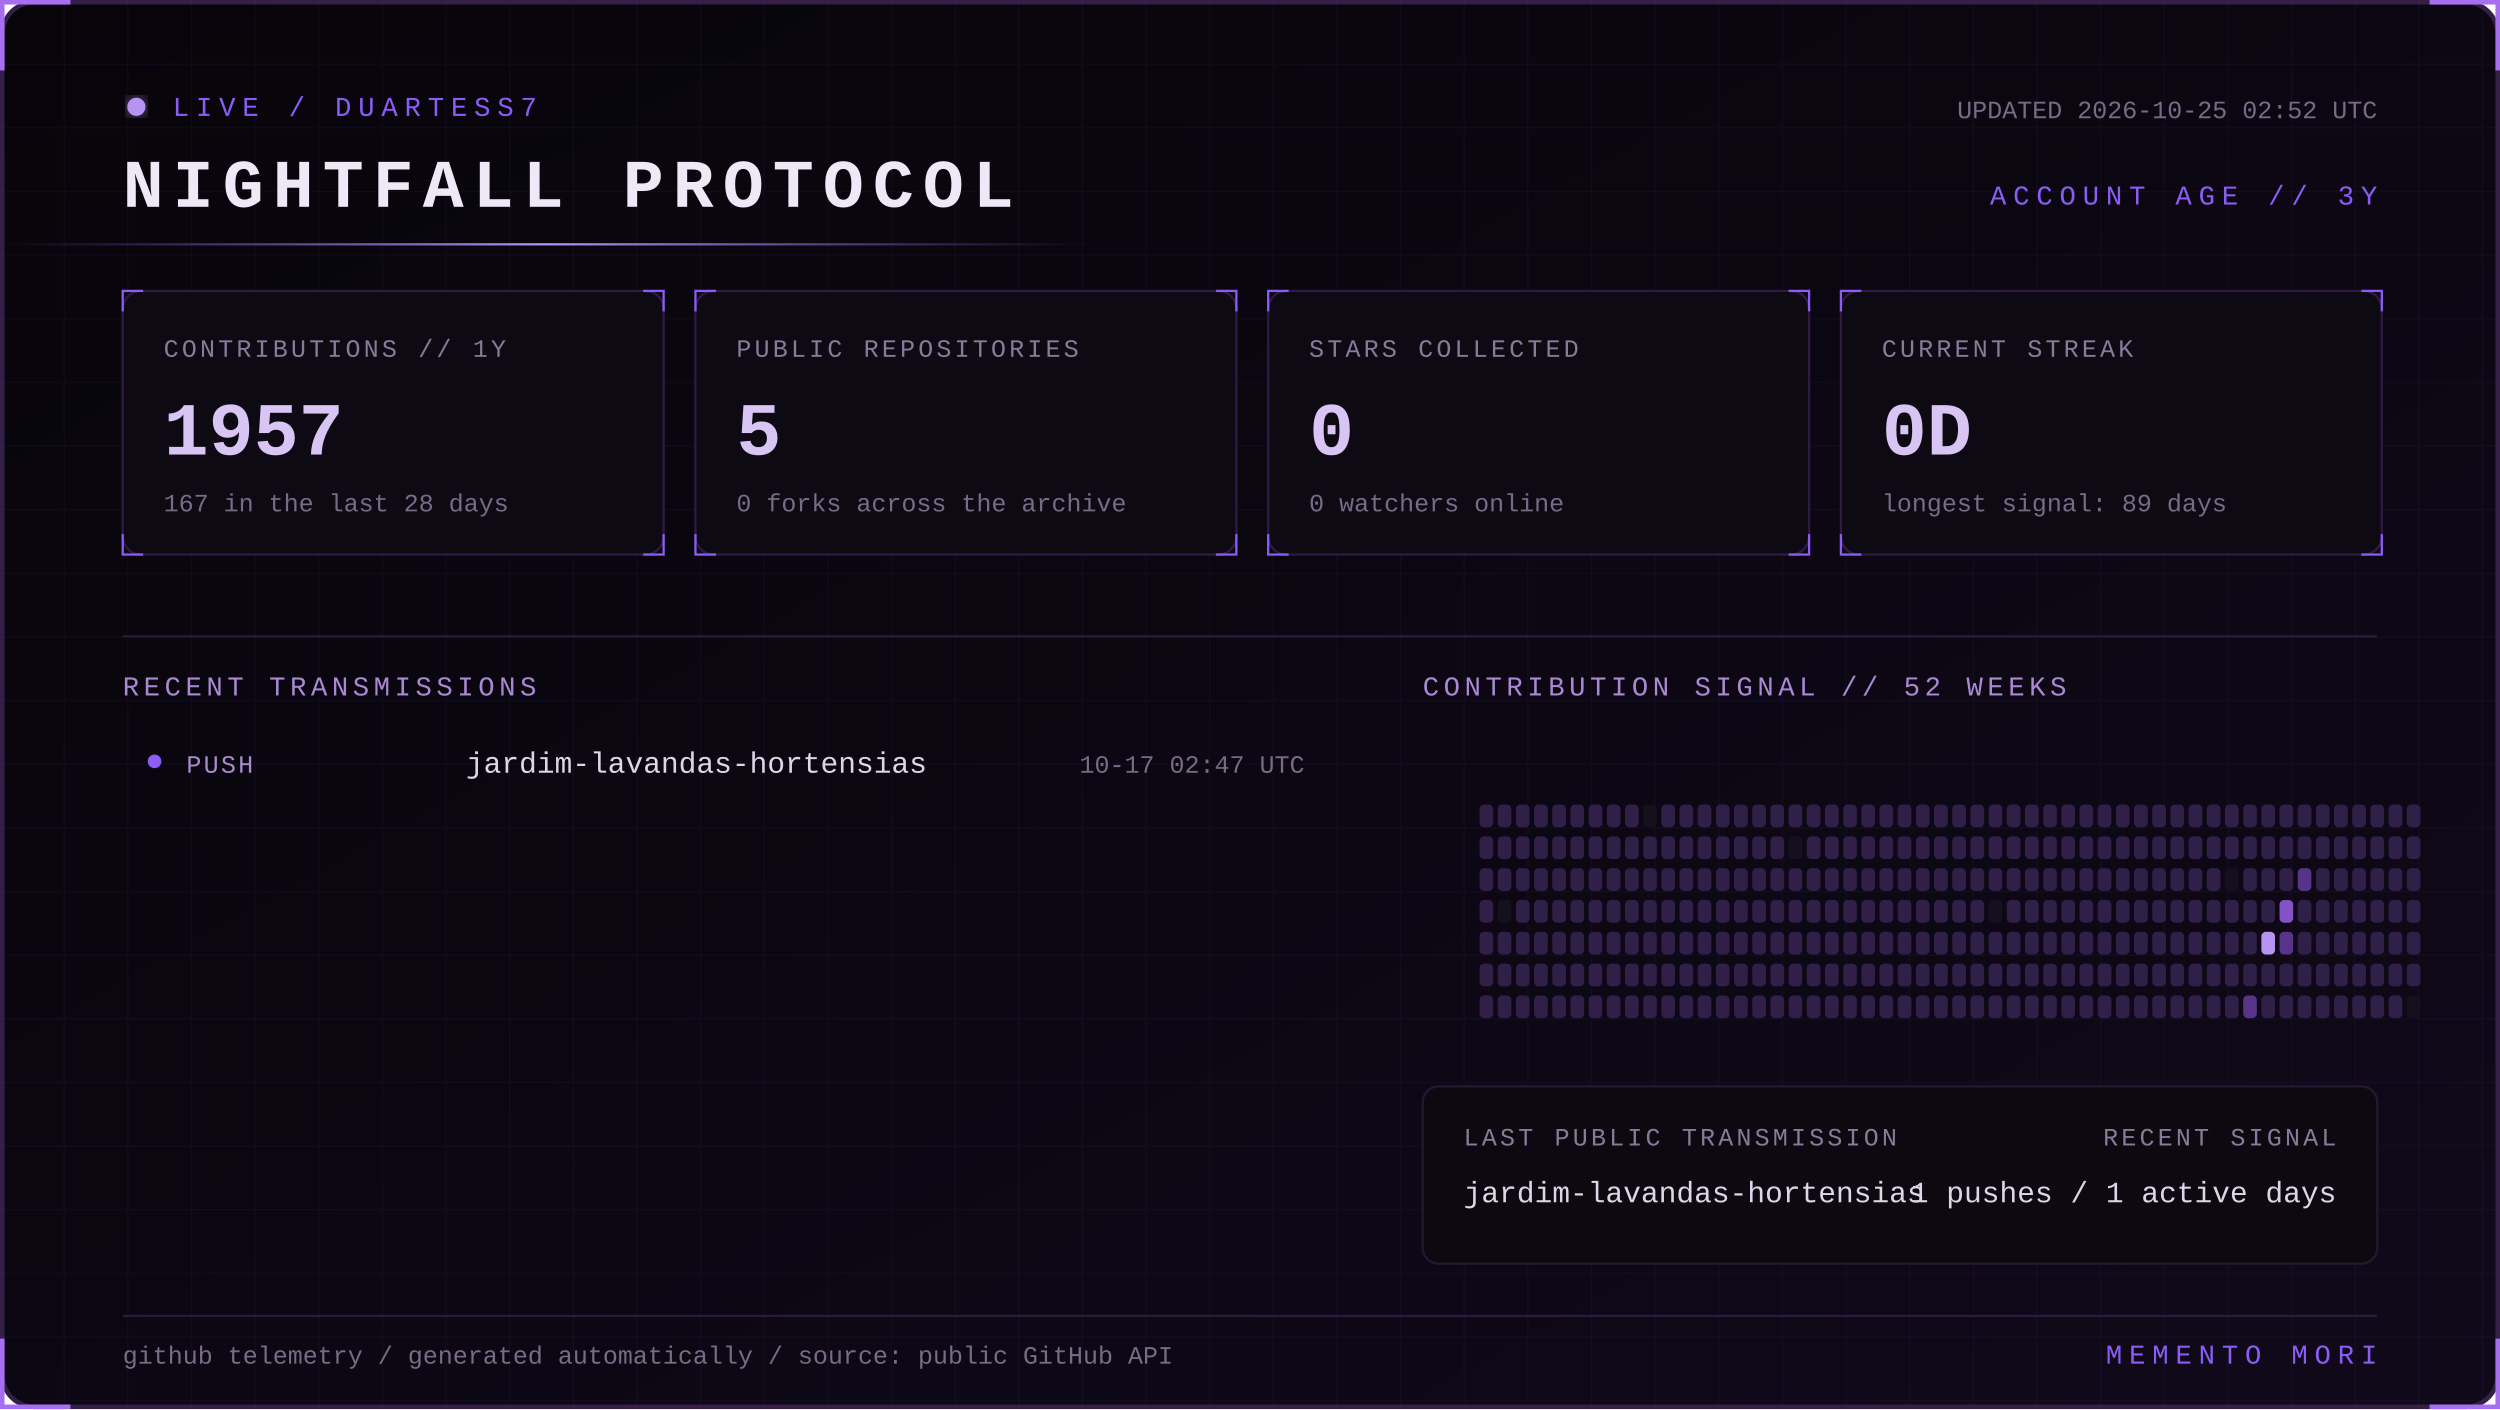
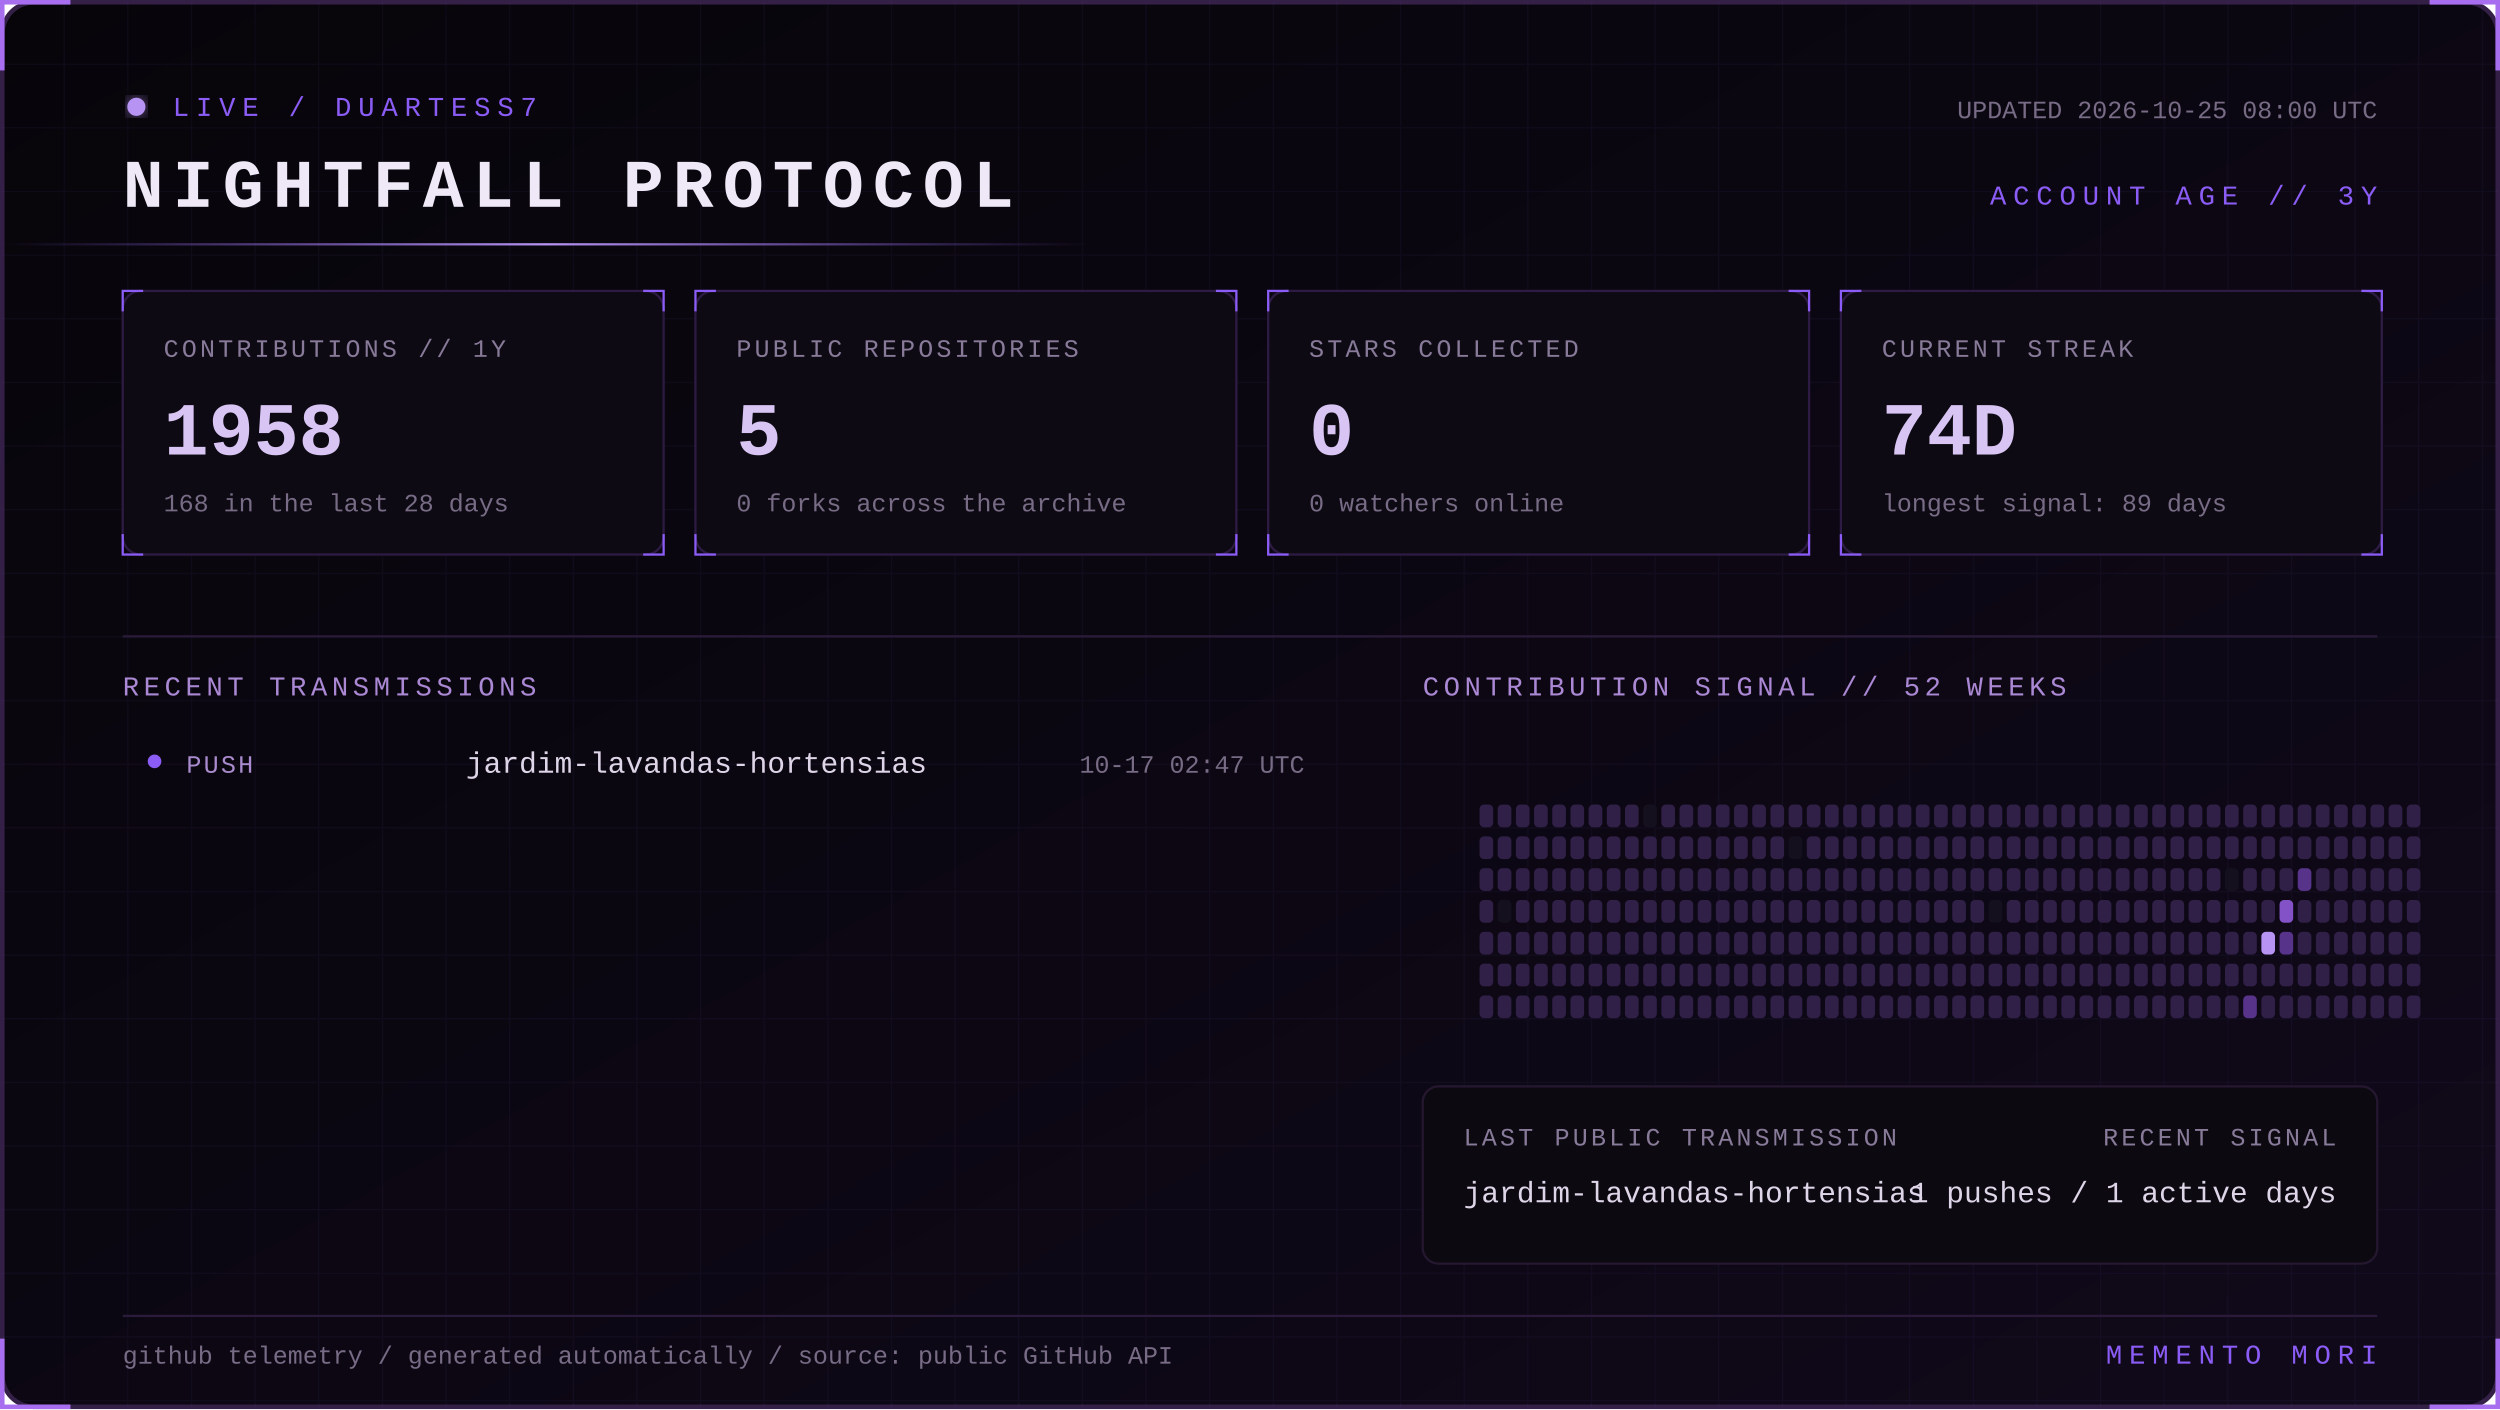
<svg xmlns="http://www.w3.org/2000/svg" width="1100" height="620" viewBox="0 0 1100 620" role="img" aria-labelledby="title desc">
  <defs>
    <linearGradient id="bg" x1="0" y1="0" x2="1" y2="1">
      <stop stop-color="#07050a" />
      <stop offset="1" stop-color="#10091a" />
    </linearGradient>
    <linearGradient id="beam">
      <stop stop-color="#8b5cf6" stop-opacity="0" />
      <stop offset=".5" stop-color="#b794f4" />
      <stop offset="1" stop-color="#8b5cf6" stop-opacity="0" />
    </linearGradient>
    <filter id="glow">
      <feGaussianBlur stdDeviation="4" result="b" />
      <feMerge>
        <feMergeNode in="b" />
        <feMergeNode in="SourceGraphic" />
      </feMerge>
    </filter>
    <pattern id="grid" width="28" height="28" patternUnits="userSpaceOnUse">
      <path d="M28 0H0V28" fill="none" stroke="#8b5cf6" stroke-opacity=".055" />
    </pattern>
    <style>
      text { font-family: Consolas, 'Courier New', monospace; }
      .kicker { fill:#8b5cf6; font-size:12px; letter-spacing:3px; }
      .title { fill:#eee8f7; font-size:30px; font-weight:700; letter-spacing:4px; }
      .label { fill:#887a99; font-size:11px; letter-spacing:1.4px; }
      .value { fill:#d8c5f4; font-size:33px; font-weight:700; }
      .detail,.pct { fill:#776b85; font-size:11px; }
      .section { fill:#aa88d4; font-size:12px; letter-spacing:2px; }
      .lang { fill:#ded5e8; font-size:13px; }
      .event { fill:#a98bce; font-size:11px; letter-spacing:1px; }
      .scan { animation:scan 5s linear infinite; }
      .blink { animation:blink 1.6s step-end infinite; }
      @keyframes scan { from { transform:translateX(-500px) } to { transform:translateX(1100px) } }
      @keyframes blink { 50% { opacity:.25 } }
    </style>
  </defs>
  <rect x="1" y="1" width="1098" height="618" rx="14" fill="url(#bg)" stroke="#342047" stroke-width="2" />
  <rect x="1" y="1" width="1098" height="618" rx="14" fill="url(#grid)" />
  <path d="M31 1H1v30 M1069 1h30v30 M1099 589v30h-30 M31 619H1v-30" stroke="#a76ff0" stroke-width="2" fill="none" />
  <g transform="translate(54 42)">
    <circle cx="6" cy="5" r="4" fill="#b794f4" filter="url(#glow)" class="blink" />
    <text x="22" y="9" class="kicker">LIVE / DUARTESS7</text>
    <text y="49" class="title">NIGHTFALL PROTOCOL</text>
-     <text x="992" y="10" text-anchor="end" class="detail">UPDATED 2026-10-25 02:52 UTC</text>
+     <text x="992" y="10" text-anchor="end" class="detail">UPDATED 2026-10-25 08:00 UTC</text>
    <text x="992" y="48" text-anchor="end" class="kicker">ACCOUNT AGE // 3Y</text>
  </g>
  <rect y="107" width="480" height="1" fill="url(#beam)" class="scan" />
  <g transform="translate(54 128)">
    <rect width="238" height="116" rx="8" fill="#0d0a13" stroke="#2d1b43" />
    <path d="M0 9V0h9 M229 0h9v9 M238 107v9h-9 M9 116H0v-9" stroke="#8b5cf6" fill="none" />
    <text x="18" y="29" class="label">CONTRIBUTIONS // 1Y</text>
-     <text x="18" y="72" class="value">1957</text>
-     <text x="18" y="97" class="detail">167 in the last 28 days</text>
+     <text x="18" y="72" class="value">1958</text>
+     <text x="18" y="97" class="detail">168 in the last 28 days</text>
  </g>
  <g transform="translate(306 128)">
    <rect width="238" height="116" rx="8" fill="#0d0a13" stroke="#2d1b43" />
    <path d="M0 9V0h9 M229 0h9v9 M238 107v9h-9 M9 116H0v-9" stroke="#8b5cf6" fill="none" />
    <text x="18" y="29" class="label">PUBLIC REPOSITORIES</text>
    <text x="18" y="72" class="value">5</text>
    <text x="18" y="97" class="detail">0 forks across the archive</text>
  </g>
  <g transform="translate(558 128)">
    <rect width="238" height="116" rx="8" fill="#0d0a13" stroke="#2d1b43" />
    <path d="M0 9V0h9 M229 0h9v9 M238 107v9h-9 M9 116H0v-9" stroke="#8b5cf6" fill="none" />
    <text x="18" y="29" class="label">STARS COLLECTED</text>
    <text x="18" y="72" class="value">0</text>
    <text x="18" y="97" class="detail">0 watchers online</text>
  </g>
  <g transform="translate(810 128)">
    <rect width="238" height="116" rx="8" fill="#0d0a13" stroke="#2d1b43" />
    <path d="M0 9V0h9 M229 0h9v9 M238 107v9h-9 M9 116H0v-9" stroke="#8b5cf6" fill="none" />
    <text x="18" y="29" class="label">CURRENT STREAK</text>
-     <text x="18" y="72" class="value">0D</text>
+     <text x="18" y="72" class="value">74D</text>
    <text x="18" y="97" class="detail">longest signal: 89 days</text>
  </g>
  <path d="M54 280H1046" stroke="#291b39" />
  <text x="54" y="306" class="section">RECENT TRANSMISSIONS</text>
  <text x="626" y="306" class="section">CONTRIBUTION SIGNAL // 52 WEEKS</text>
  <circle cx="68" cy="335" r="3" fill="#8b5cf6" />
  <text x="82" y="340" class="event">PUSH</text>
  <text x="205" y="340" class="lang">jardim-lavandas-hortensias</text>
  <text x="574" y="340" text-anchor="end" class="pct">10-17 02:47 UTC</text>
  <g>
    <rect x="651" y="354" width="6" height="10" rx="2" fill="#302047" />
    <rect x="651" y="368" width="6" height="10" rx="2" fill="#302047" />
    <rect x="651" y="382" width="6" height="10" rx="2" fill="#302047" />
    <rect x="651" y="396" width="6" height="10" rx="2" fill="#302047" />
    <rect x="651" y="410" width="6" height="10" rx="2" fill="#302047" />
    <rect x="651" y="424" width="6" height="10" rx="2" fill="#302047" />
    <rect x="651" y="438" width="6" height="10" rx="2" fill="#302047" />
    <rect x="659" y="354" width="6" height="10" rx="2" fill="#302047" />
    <rect x="659" y="368" width="6" height="10" rx="2" fill="#302047" />
    <rect x="659" y="382" width="6" height="10" rx="2" fill="#302047" />
    <rect x="659" y="396" width="6" height="10" rx="2" fill="#15101d" />
    <rect x="659" y="410" width="6" height="10" rx="2" fill="#302047" />
    <rect x="659" y="424" width="6" height="10" rx="2" fill="#302047" />
    <rect x="659" y="438" width="6" height="10" rx="2" fill="#302047" />
    <rect x="667" y="354" width="6" height="10" rx="2" fill="#302047" />
    <rect x="667" y="368" width="6" height="10" rx="2" fill="#302047" />
    <rect x="667" y="382" width="6" height="10" rx="2" fill="#302047" />
    <rect x="667" y="396" width="6" height="10" rx="2" fill="#302047" />
    <rect x="667" y="410" width="6" height="10" rx="2" fill="#302047" />
    <rect x="667" y="424" width="6" height="10" rx="2" fill="#302047" />
    <rect x="667" y="438" width="6" height="10" rx="2" fill="#302047" />
    <rect x="675" y="354" width="6" height="10" rx="2" fill="#302047" />
    <rect x="675" y="368" width="6" height="10" rx="2" fill="#302047" />
    <rect x="675" y="382" width="6" height="10" rx="2" fill="#302047" />
    <rect x="675" y="396" width="6" height="10" rx="2" fill="#302047" />
    <rect x="675" y="410" width="6" height="10" rx="2" fill="#302047" />
    <rect x="675" y="424" width="6" height="10" rx="2" fill="#302047" />
    <rect x="675" y="438" width="6" height="10" rx="2" fill="#302047" />
    <rect x="683" y="354" width="6" height="10" rx="2" fill="#302047" />
    <rect x="683" y="368" width="6" height="10" rx="2" fill="#302047" />
    <rect x="683" y="382" width="6" height="10" rx="2" fill="#302047" />
    <rect x="683" y="396" width="6" height="10" rx="2" fill="#302047" />
    <rect x="683" y="410" width="6" height="10" rx="2" fill="#302047" />
    <rect x="683" y="424" width="6" height="10" rx="2" fill="#302047" />
    <rect x="683" y="438" width="6" height="10" rx="2" fill="#302047" />
    <rect x="691" y="354" width="6" height="10" rx="2" fill="#302047" />
    <rect x="691" y="368" width="6" height="10" rx="2" fill="#302047" />
    <rect x="691" y="382" width="6" height="10" rx="2" fill="#302047" />
    <rect x="691" y="396" width="6" height="10" rx="2" fill="#302047" />
    <rect x="691" y="410" width="6" height="10" rx="2" fill="#302047" />
    <rect x="691" y="424" width="6" height="10" rx="2" fill="#302047" />
    <rect x="691" y="438" width="6" height="10" rx="2" fill="#302047" />
    <rect x="699" y="354" width="6" height="10" rx="2" fill="#302047" />
    <rect x="699" y="368" width="6" height="10" rx="2" fill="#302047" />
    <rect x="699" y="382" width="6" height="10" rx="2" fill="#302047" />
    <rect x="699" y="396" width="6" height="10" rx="2" fill="#302047" />
    <rect x="699" y="410" width="6" height="10" rx="2" fill="#302047" />
    <rect x="699" y="424" width="6" height="10" rx="2" fill="#302047" />
    <rect x="699" y="438" width="6" height="10" rx="2" fill="#302047" />
    <rect x="707" y="354" width="6" height="10" rx="2" fill="#302047" />
    <rect x="707" y="368" width="6" height="10" rx="2" fill="#302047" />
    <rect x="707" y="382" width="6" height="10" rx="2" fill="#302047" />
    <rect x="707" y="396" width="6" height="10" rx="2" fill="#302047" />
    <rect x="707" y="410" width="6" height="10" rx="2" fill="#302047" />
    <rect x="707" y="424" width="6" height="10" rx="2" fill="#302047" />
    <rect x="707" y="438" width="6" height="10" rx="2" fill="#302047" />
    <rect x="715" y="354" width="6" height="10" rx="2" fill="#302047" />
    <rect x="715" y="368" width="6" height="10" rx="2" fill="#302047" />
    <rect x="715" y="382" width="6" height="10" rx="2" fill="#302047" />
    <rect x="715" y="396" width="6" height="10" rx="2" fill="#302047" />
    <rect x="715" y="410" width="6" height="10" rx="2" fill="#302047" />
    <rect x="715" y="424" width="6" height="10" rx="2" fill="#302047" />
    <rect x="715" y="438" width="6" height="10" rx="2" fill="#302047" />
    <rect x="723" y="354" width="6" height="10" rx="2" fill="#15101d" />
    <rect x="723" y="368" width="6" height="10" rx="2" fill="#302047" />
    <rect x="723" y="382" width="6" height="10" rx="2" fill="#302047" />
    <rect x="723" y="396" width="6" height="10" rx="2" fill="#302047" />
    <rect x="723" y="410" width="6" height="10" rx="2" fill="#302047" />
    <rect x="723" y="424" width="6" height="10" rx="2" fill="#302047" />
    <rect x="723" y="438" width="6" height="10" rx="2" fill="#302047" />
    <rect x="731" y="354" width="6" height="10" rx="2" fill="#302047" />
    <rect x="731" y="368" width="6" height="10" rx="2" fill="#302047" />
    <rect x="731" y="382" width="6" height="10" rx="2" fill="#302047" />
    <rect x="731" y="396" width="6" height="10" rx="2" fill="#302047" />
    <rect x="731" y="410" width="6" height="10" rx="2" fill="#302047" />
    <rect x="731" y="424" width="6" height="10" rx="2" fill="#302047" />
    <rect x="731" y="438" width="6" height="10" rx="2" fill="#302047" />
    <rect x="739" y="354" width="6" height="10" rx="2" fill="#302047" />
    <rect x="739" y="368" width="6" height="10" rx="2" fill="#302047" />
    <rect x="739" y="382" width="6" height="10" rx="2" fill="#302047" />
    <rect x="739" y="396" width="6" height="10" rx="2" fill="#302047" />
    <rect x="739" y="410" width="6" height="10" rx="2" fill="#302047" />
    <rect x="739" y="424" width="6" height="10" rx="2" fill="#302047" />
    <rect x="739" y="438" width="6" height="10" rx="2" fill="#302047" />
    <rect x="747" y="354" width="6" height="10" rx="2" fill="#302047" />
    <rect x="747" y="368" width="6" height="10" rx="2" fill="#302047" />
    <rect x="747" y="382" width="6" height="10" rx="2" fill="#302047" />
    <rect x="747" y="396" width="6" height="10" rx="2" fill="#302047" />
    <rect x="747" y="410" width="6" height="10" rx="2" fill="#302047" />
    <rect x="747" y="424" width="6" height="10" rx="2" fill="#302047" />
    <rect x="747" y="438" width="6" height="10" rx="2" fill="#302047" />
    <rect x="755" y="354" width="6" height="10" rx="2" fill="#302047" />
    <rect x="755" y="368" width="6" height="10" rx="2" fill="#302047" />
    <rect x="755" y="382" width="6" height="10" rx="2" fill="#302047" />
    <rect x="755" y="396" width="6" height="10" rx="2" fill="#302047" />
    <rect x="755" y="410" width="6" height="10" rx="2" fill="#302047" />
    <rect x="755" y="424" width="6" height="10" rx="2" fill="#302047" />
    <rect x="755" y="438" width="6" height="10" rx="2" fill="#302047" />
    <rect x="763" y="354" width="6" height="10" rx="2" fill="#302047" />
    <rect x="763" y="368" width="6" height="10" rx="2" fill="#302047" />
    <rect x="763" y="382" width="6" height="10" rx="2" fill="#302047" />
    <rect x="763" y="396" width="6" height="10" rx="2" fill="#302047" />
    <rect x="763" y="410" width="6" height="10" rx="2" fill="#302047" />
    <rect x="763" y="424" width="6" height="10" rx="2" fill="#302047" />
    <rect x="763" y="438" width="6" height="10" rx="2" fill="#302047" />
    <rect x="771" y="354" width="6" height="10" rx="2" fill="#302047" />
    <rect x="771" y="368" width="6" height="10" rx="2" fill="#302047" />
    <rect x="771" y="382" width="6" height="10" rx="2" fill="#302047" />
    <rect x="771" y="396" width="6" height="10" rx="2" fill="#302047" />
    <rect x="771" y="410" width="6" height="10" rx="2" fill="#302047" />
    <rect x="771" y="424" width="6" height="10" rx="2" fill="#302047" />
    <rect x="771" y="438" width="6" height="10" rx="2" fill="#302047" />
    <rect x="779" y="354" width="6" height="10" rx="2" fill="#302047" />
    <rect x="779" y="368" width="6" height="10" rx="2" fill="#302047" />
    <rect x="779" y="382" width="6" height="10" rx="2" fill="#302047" />
    <rect x="779" y="396" width="6" height="10" rx="2" fill="#302047" />
    <rect x="779" y="410" width="6" height="10" rx="2" fill="#302047" />
    <rect x="779" y="424" width="6" height="10" rx="2" fill="#302047" />
    <rect x="779" y="438" width="6" height="10" rx="2" fill="#302047" />
    <rect x="787" y="354" width="6" height="10" rx="2" fill="#302047" />
    <rect x="787" y="368" width="6" height="10" rx="2" fill="#15101d" />
    <rect x="787" y="382" width="6" height="10" rx="2" fill="#302047" />
    <rect x="787" y="396" width="6" height="10" rx="2" fill="#302047" />
    <rect x="787" y="410" width="6" height="10" rx="2" fill="#302047" />
    <rect x="787" y="424" width="6" height="10" rx="2" fill="#302047" />
    <rect x="787" y="438" width="6" height="10" rx="2" fill="#302047" />
    <rect x="795" y="354" width="6" height="10" rx="2" fill="#302047" />
    <rect x="795" y="368" width="6" height="10" rx="2" fill="#302047" />
    <rect x="795" y="382" width="6" height="10" rx="2" fill="#302047" />
    <rect x="795" y="396" width="6" height="10" rx="2" fill="#302047" />
    <rect x="795" y="410" width="6" height="10" rx="2" fill="#302047" />
    <rect x="795" y="424" width="6" height="10" rx="2" fill="#302047" />
    <rect x="795" y="438" width="6" height="10" rx="2" fill="#302047" />
    <rect x="803" y="354" width="6" height="10" rx="2" fill="#302047" />
    <rect x="803" y="368" width="6" height="10" rx="2" fill="#302047" />
    <rect x="803" y="382" width="6" height="10" rx="2" fill="#302047" />
    <rect x="803" y="396" width="6" height="10" rx="2" fill="#302047" />
    <rect x="803" y="410" width="6" height="10" rx="2" fill="#302047" />
    <rect x="803" y="424" width="6" height="10" rx="2" fill="#302047" />
    <rect x="803" y="438" width="6" height="10" rx="2" fill="#302047" />
    <rect x="811" y="354" width="6" height="10" rx="2" fill="#302047" />
    <rect x="811" y="368" width="6" height="10" rx="2" fill="#302047" />
    <rect x="811" y="382" width="6" height="10" rx="2" fill="#302047" />
    <rect x="811" y="396" width="6" height="10" rx="2" fill="#302047" />
    <rect x="811" y="410" width="6" height="10" rx="2" fill="#302047" />
    <rect x="811" y="424" width="6" height="10" rx="2" fill="#302047" />
    <rect x="811" y="438" width="6" height="10" rx="2" fill="#302047" />
    <rect x="819" y="354" width="6" height="10" rx="2" fill="#302047" />
    <rect x="819" y="368" width="6" height="10" rx="2" fill="#302047" />
    <rect x="819" y="382" width="6" height="10" rx="2" fill="#302047" />
    <rect x="819" y="396" width="6" height="10" rx="2" fill="#302047" />
    <rect x="819" y="410" width="6" height="10" rx="2" fill="#302047" />
    <rect x="819" y="424" width="6" height="10" rx="2" fill="#302047" />
    <rect x="819" y="438" width="6" height="10" rx="2" fill="#302047" />
    <rect x="827" y="354" width="6" height="10" rx="2" fill="#302047" />
    <rect x="827" y="368" width="6" height="10" rx="2" fill="#302047" />
    <rect x="827" y="382" width="6" height="10" rx="2" fill="#302047" />
    <rect x="827" y="396" width="6" height="10" rx="2" fill="#302047" />
    <rect x="827" y="410" width="6" height="10" rx="2" fill="#302047" />
    <rect x="827" y="424" width="6" height="10" rx="2" fill="#302047" />
    <rect x="827" y="438" width="6" height="10" rx="2" fill="#302047" />
    <rect x="835" y="354" width="6" height="10" rx="2" fill="#302047" />
    <rect x="835" y="368" width="6" height="10" rx="2" fill="#302047" />
    <rect x="835" y="382" width="6" height="10" rx="2" fill="#302047" />
    <rect x="835" y="396" width="6" height="10" rx="2" fill="#302047" />
    <rect x="835" y="410" width="6" height="10" rx="2" fill="#302047" />
    <rect x="835" y="424" width="6" height="10" rx="2" fill="#302047" />
    <rect x="835" y="438" width="6" height="10" rx="2" fill="#302047" />
    <rect x="843" y="354" width="6" height="10" rx="2" fill="#302047" />
    <rect x="843" y="368" width="6" height="10" rx="2" fill="#302047" />
    <rect x="843" y="382" width="6" height="10" rx="2" fill="#302047" />
    <rect x="843" y="396" width="6" height="10" rx="2" fill="#302047" />
    <rect x="843" y="410" width="6" height="10" rx="2" fill="#302047" />
    <rect x="843" y="424" width="6" height="10" rx="2" fill="#302047" />
    <rect x="843" y="438" width="6" height="10" rx="2" fill="#302047" />
    <rect x="851" y="354" width="6" height="10" rx="2" fill="#302047" />
    <rect x="851" y="368" width="6" height="10" rx="2" fill="#302047" />
    <rect x="851" y="382" width="6" height="10" rx="2" fill="#302047" />
    <rect x="851" y="396" width="6" height="10" rx="2" fill="#302047" />
    <rect x="851" y="410" width="6" height="10" rx="2" fill="#302047" />
    <rect x="851" y="424" width="6" height="10" rx="2" fill="#302047" />
    <rect x="851" y="438" width="6" height="10" rx="2" fill="#302047" />
    <rect x="859" y="354" width="6" height="10" rx="2" fill="#302047" />
    <rect x="859" y="368" width="6" height="10" rx="2" fill="#302047" />
    <rect x="859" y="382" width="6" height="10" rx="2" fill="#302047" />
    <rect x="859" y="396" width="6" height="10" rx="2" fill="#302047" />
    <rect x="859" y="410" width="6" height="10" rx="2" fill="#302047" />
    <rect x="859" y="424" width="6" height="10" rx="2" fill="#302047" />
    <rect x="859" y="438" width="6" height="10" rx="2" fill="#302047" />
    <rect x="867" y="354" width="6" height="10" rx="2" fill="#302047" />
    <rect x="867" y="368" width="6" height="10" rx="2" fill="#302047" />
    <rect x="867" y="382" width="6" height="10" rx="2" fill="#302047" />
    <rect x="867" y="396" width="6" height="10" rx="2" fill="#302047" />
    <rect x="867" y="410" width="6" height="10" rx="2" fill="#302047" />
    <rect x="867" y="424" width="6" height="10" rx="2" fill="#302047" />
    <rect x="867" y="438" width="6" height="10" rx="2" fill="#302047" />
    <rect x="875" y="354" width="6" height="10" rx="2" fill="#302047" />
    <rect x="875" y="368" width="6" height="10" rx="2" fill="#302047" />
    <rect x="875" y="382" width="6" height="10" rx="2" fill="#302047" />
    <rect x="875" y="396" width="6" height="10" rx="2" fill="#15101d" />
    <rect x="875" y="410" width="6" height="10" rx="2" fill="#302047" />
    <rect x="875" y="424" width="6" height="10" rx="2" fill="#302047" />
    <rect x="875" y="438" width="6" height="10" rx="2" fill="#302047" />
    <rect x="883" y="354" width="6" height="10" rx="2" fill="#302047" />
    <rect x="883" y="368" width="6" height="10" rx="2" fill="#302047" />
    <rect x="883" y="382" width="6" height="10" rx="2" fill="#302047" />
    <rect x="883" y="396" width="6" height="10" rx="2" fill="#302047" />
    <rect x="883" y="410" width="6" height="10" rx="2" fill="#302047" />
    <rect x="883" y="424" width="6" height="10" rx="2" fill="#302047" />
    <rect x="883" y="438" width="6" height="10" rx="2" fill="#302047" />
    <rect x="891" y="354" width="6" height="10" rx="2" fill="#302047" />
    <rect x="891" y="368" width="6" height="10" rx="2" fill="#302047" />
    <rect x="891" y="382" width="6" height="10" rx="2" fill="#302047" />
    <rect x="891" y="396" width="6" height="10" rx="2" fill="#302047" />
    <rect x="891" y="410" width="6" height="10" rx="2" fill="#302047" />
    <rect x="891" y="424" width="6" height="10" rx="2" fill="#302047" />
    <rect x="891" y="438" width="6" height="10" rx="2" fill="#302047" />
    <rect x="899" y="354" width="6" height="10" rx="2" fill="#302047" />
    <rect x="899" y="368" width="6" height="10" rx="2" fill="#302047" />
    <rect x="899" y="382" width="6" height="10" rx="2" fill="#302047" />
    <rect x="899" y="396" width="6" height="10" rx="2" fill="#302047" />
    <rect x="899" y="410" width="6" height="10" rx="2" fill="#302047" />
    <rect x="899" y="424" width="6" height="10" rx="2" fill="#302047" />
    <rect x="899" y="438" width="6" height="10" rx="2" fill="#302047" />
    <rect x="907" y="354" width="6" height="10" rx="2" fill="#302047" />
    <rect x="907" y="368" width="6" height="10" rx="2" fill="#302047" />
    <rect x="907" y="382" width="6" height="10" rx="2" fill="#302047" />
    <rect x="907" y="396" width="6" height="10" rx="2" fill="#302047" />
    <rect x="907" y="410" width="6" height="10" rx="2" fill="#302047" />
    <rect x="907" y="424" width="6" height="10" rx="2" fill="#302047" />
    <rect x="907" y="438" width="6" height="10" rx="2" fill="#302047" />
    <rect x="915" y="354" width="6" height="10" rx="2" fill="#302047" />
    <rect x="915" y="368" width="6" height="10" rx="2" fill="#302047" />
    <rect x="915" y="382" width="6" height="10" rx="2" fill="#302047" />
    <rect x="915" y="396" width="6" height="10" rx="2" fill="#302047" />
    <rect x="915" y="410" width="6" height="10" rx="2" fill="#302047" />
    <rect x="915" y="424" width="6" height="10" rx="2" fill="#302047" />
    <rect x="915" y="438" width="6" height="10" rx="2" fill="#302047" />
    <rect x="923" y="354" width="6" height="10" rx="2" fill="#302047" />
    <rect x="923" y="368" width="6" height="10" rx="2" fill="#302047" />
    <rect x="923" y="382" width="6" height="10" rx="2" fill="#302047" />
    <rect x="923" y="396" width="6" height="10" rx="2" fill="#302047" />
    <rect x="923" y="410" width="6" height="10" rx="2" fill="#302047" />
    <rect x="923" y="424" width="6" height="10" rx="2" fill="#302047" />
    <rect x="923" y="438" width="6" height="10" rx="2" fill="#302047" />
    <rect x="931" y="354" width="6" height="10" rx="2" fill="#302047" />
    <rect x="931" y="368" width="6" height="10" rx="2" fill="#302047" />
    <rect x="931" y="382" width="6" height="10" rx="2" fill="#302047" />
    <rect x="931" y="396" width="6" height="10" rx="2" fill="#302047" />
    <rect x="931" y="410" width="6" height="10" rx="2" fill="#302047" />
    <rect x="931" y="424" width="6" height="10" rx="2" fill="#302047" />
    <rect x="931" y="438" width="6" height="10" rx="2" fill="#302047" />
    <rect x="939" y="354" width="6" height="10" rx="2" fill="#302047" />
    <rect x="939" y="368" width="6" height="10" rx="2" fill="#302047" />
    <rect x="939" y="382" width="6" height="10" rx="2" fill="#302047" />
    <rect x="939" y="396" width="6" height="10" rx="2" fill="#302047" />
    <rect x="939" y="410" width="6" height="10" rx="2" fill="#302047" />
    <rect x="939" y="424" width="6" height="10" rx="2" fill="#302047" />
    <rect x="939" y="438" width="6" height="10" rx="2" fill="#302047" />
    <rect x="947" y="354" width="6" height="10" rx="2" fill="#302047" />
    <rect x="947" y="368" width="6" height="10" rx="2" fill="#302047" />
    <rect x="947" y="382" width="6" height="10" rx="2" fill="#302047" />
    <rect x="947" y="396" width="6" height="10" rx="2" fill="#302047" />
    <rect x="947" y="410" width="6" height="10" rx="2" fill="#302047" />
    <rect x="947" y="424" width="6" height="10" rx="2" fill="#302047" />
    <rect x="947" y="438" width="6" height="10" rx="2" fill="#302047" />
    <rect x="955" y="354" width="6" height="10" rx="2" fill="#302047" />
    <rect x="955" y="368" width="6" height="10" rx="2" fill="#302047" />
    <rect x="955" y="382" width="6" height="10" rx="2" fill="#302047" />
    <rect x="955" y="396" width="6" height="10" rx="2" fill="#302047" />
    <rect x="955" y="410" width="6" height="10" rx="2" fill="#302047" />
    <rect x="955" y="424" width="6" height="10" rx="2" fill="#302047" />
    <rect x="955" y="438" width="6" height="10" rx="2" fill="#302047" />
    <rect x="963" y="354" width="6" height="10" rx="2" fill="#302047" />
    <rect x="963" y="368" width="6" height="10" rx="2" fill="#302047" />
    <rect x="963" y="382" width="6" height="10" rx="2" fill="#302047" />
    <rect x="963" y="396" width="6" height="10" rx="2" fill="#302047" />
    <rect x="963" y="410" width="6" height="10" rx="2" fill="#302047" />
    <rect x="963" y="424" width="6" height="10" rx="2" fill="#302047" />
    <rect x="963" y="438" width="6" height="10" rx="2" fill="#302047" />
    <rect x="971" y="354" width="6" height="10" rx="2" fill="#302047" />
    <rect x="971" y="368" width="6" height="10" rx="2" fill="#302047" />
    <rect x="971" y="382" width="6" height="10" rx="2" fill="#302047" />
    <rect x="971" y="396" width="6" height="10" rx="2" fill="#302047" />
    <rect x="971" y="410" width="6" height="10" rx="2" fill="#302047" />
    <rect x="971" y="424" width="6" height="10" rx="2" fill="#302047" />
    <rect x="971" y="438" width="6" height="10" rx="2" fill="#302047" />
    <rect x="979" y="354" width="6" height="10" rx="2" fill="#302047" />
    <rect x="979" y="368" width="6" height="10" rx="2" fill="#302047" />
    <rect x="979" y="382" width="6" height="10" rx="2" fill="#15101d" />
    <rect x="979" y="396" width="6" height="10" rx="2" fill="#302047" />
    <rect x="979" y="410" width="6" height="10" rx="2" fill="#302047" />
    <rect x="979" y="424" width="6" height="10" rx="2" fill="#302047" />
    <rect x="979" y="438" width="6" height="10" rx="2" fill="#302047" />
    <rect x="987" y="354" width="6" height="10" rx="2" fill="#302047" />
    <rect x="987" y="368" width="6" height="10" rx="2" fill="#302047" />
    <rect x="987" y="382" width="6" height="10" rx="2" fill="#302047" />
    <rect x="987" y="396" width="6" height="10" rx="2" fill="#302047" />
    <rect x="987" y="410" width="6" height="10" rx="2" fill="#302047" />
    <rect x="987" y="424" width="6" height="10" rx="2" fill="#302047" />
    <rect x="987" y="438" width="6" height="10" rx="2" fill="#57338a" />
    <rect x="995" y="354" width="6" height="10" rx="2" fill="#302047" />
    <rect x="995" y="368" width="6" height="10" rx="2" fill="#302047" />
    <rect x="995" y="382" width="6" height="10" rx="2" fill="#302047" />
    <rect x="995" y="396" width="6" height="10" rx="2" fill="#302047" />
    <rect x="995" y="410" width="6" height="10" rx="2" fill="#b794f4" />
    <rect x="995" y="424" width="6" height="10" rx="2" fill="#302047" />
    <rect x="995" y="438" width="6" height="10" rx="2" fill="#302047" />
    <rect x="1003" y="354" width="6" height="10" rx="2" fill="#302047" />
    <rect x="1003" y="368" width="6" height="10" rx="2" fill="#302047" />
    <rect x="1003" y="382" width="6" height="10" rx="2" fill="#302047" />
    <rect x="1003" y="396" width="6" height="10" rx="2" fill="#8452c7" />
    <rect x="1003" y="410" width="6" height="10" rx="2" fill="#57338a" />
    <rect x="1003" y="424" width="6" height="10" rx="2" fill="#302047" />
    <rect x="1003" y="438" width="6" height="10" rx="2" fill="#302047" />
    <rect x="1011" y="354" width="6" height="10" rx="2" fill="#302047" />
    <rect x="1011" y="368" width="6" height="10" rx="2" fill="#302047" />
    <rect x="1011" y="382" width="6" height="10" rx="2" fill="#57338a" />
    <rect x="1011" y="396" width="6" height="10" rx="2" fill="#302047" />
    <rect x="1011" y="410" width="6" height="10" rx="2" fill="#302047" />
    <rect x="1011" y="424" width="6" height="10" rx="2" fill="#302047" />
    <rect x="1011" y="438" width="6" height="10" rx="2" fill="#302047" />
    <rect x="1019" y="354" width="6" height="10" rx="2" fill="#302047" />
    <rect x="1019" y="368" width="6" height="10" rx="2" fill="#302047" />
    <rect x="1019" y="382" width="6" height="10" rx="2" fill="#302047" />
    <rect x="1019" y="396" width="6" height="10" rx="2" fill="#302047" />
    <rect x="1019" y="410" width="6" height="10" rx="2" fill="#302047" />
    <rect x="1019" y="424" width="6" height="10" rx="2" fill="#302047" />
    <rect x="1019" y="438" width="6" height="10" rx="2" fill="#302047" />
    <rect x="1027" y="354" width="6" height="10" rx="2" fill="#302047" />
    <rect x="1027" y="368" width="6" height="10" rx="2" fill="#302047" />
    <rect x="1027" y="382" width="6" height="10" rx="2" fill="#302047" />
    <rect x="1027" y="396" width="6" height="10" rx="2" fill="#302047" />
    <rect x="1027" y="410" width="6" height="10" rx="2" fill="#302047" />
    <rect x="1027" y="424" width="6" height="10" rx="2" fill="#302047" />
    <rect x="1027" y="438" width="6" height="10" rx="2" fill="#302047" />
    <rect x="1035" y="354" width="6" height="10" rx="2" fill="#302047" />
    <rect x="1035" y="368" width="6" height="10" rx="2" fill="#302047" />
    <rect x="1035" y="382" width="6" height="10" rx="2" fill="#302047" />
    <rect x="1035" y="396" width="6" height="10" rx="2" fill="#302047" />
    <rect x="1035" y="410" width="6" height="10" rx="2" fill="#302047" />
    <rect x="1035" y="424" width="6" height="10" rx="2" fill="#302047" />
    <rect x="1035" y="438" width="6" height="10" rx="2" fill="#302047" />
    <rect x="1043" y="354" width="6" height="10" rx="2" fill="#302047" />
    <rect x="1043" y="368" width="6" height="10" rx="2" fill="#302047" />
    <rect x="1043" y="382" width="6" height="10" rx="2" fill="#302047" />
    <rect x="1043" y="396" width="6" height="10" rx="2" fill="#302047" />
    <rect x="1043" y="410" width="6" height="10" rx="2" fill="#302047" />
    <rect x="1043" y="424" width="6" height="10" rx="2" fill="#302047" />
    <rect x="1043" y="438" width="6" height="10" rx="2" fill="#302047" />
    <rect x="1051" y="354" width="6" height="10" rx="2" fill="#302047" />
    <rect x="1051" y="368" width="6" height="10" rx="2" fill="#302047" />
    <rect x="1051" y="382" width="6" height="10" rx="2" fill="#302047" />
    <rect x="1051" y="396" width="6" height="10" rx="2" fill="#302047" />
    <rect x="1051" y="410" width="6" height="10" rx="2" fill="#302047" />
    <rect x="1051" y="424" width="6" height="10" rx="2" fill="#302047" />
    <rect x="1051" y="438" width="6" height="10" rx="2" fill="#302047" />
    <rect x="1059" y="354" width="6" height="10" rx="2" fill="#302047" />
    <rect x="1059" y="368" width="6" height="10" rx="2" fill="#302047" />
    <rect x="1059" y="382" width="6" height="10" rx="2" fill="#302047" />
    <rect x="1059" y="396" width="6" height="10" rx="2" fill="#302047" />
    <rect x="1059" y="410" width="6" height="10" rx="2" fill="#302047" />
    <rect x="1059" y="424" width="6" height="10" rx="2" fill="#302047" />
-     <rect x="1059" y="438" width="6" height="10" rx="2" fill="#15101d" />
+     <rect x="1059" y="438" width="6" height="10" rx="2" fill="#302047" />
  </g>
  <g transform="translate(626 478)">
    <rect width="420" height="78" rx="7" fill="#0c0911" stroke="#24172f" />
    <text x="18" y="26" class="label">LAST PUBLIC TRANSMISSION</text>
    <text x="18" y="51" class="lang">jardim-lavandas-hortensias</text>
    <text x="402" y="26" text-anchor="end" class="label">RECENT SIGNAL</text>
    <text x="402" y="51" text-anchor="end" class="lang">1 pushes / 1 active days</text>
  </g>
  <path d="M54 579H1046" stroke="#291b39" />
  <text x="54" y="600" class="detail">github telemetry / generated automatically / source: public GitHub API</text>
  <text x="1046" y="600" text-anchor="end" class="kicker">MEMENTO MORI</text>
</svg>
